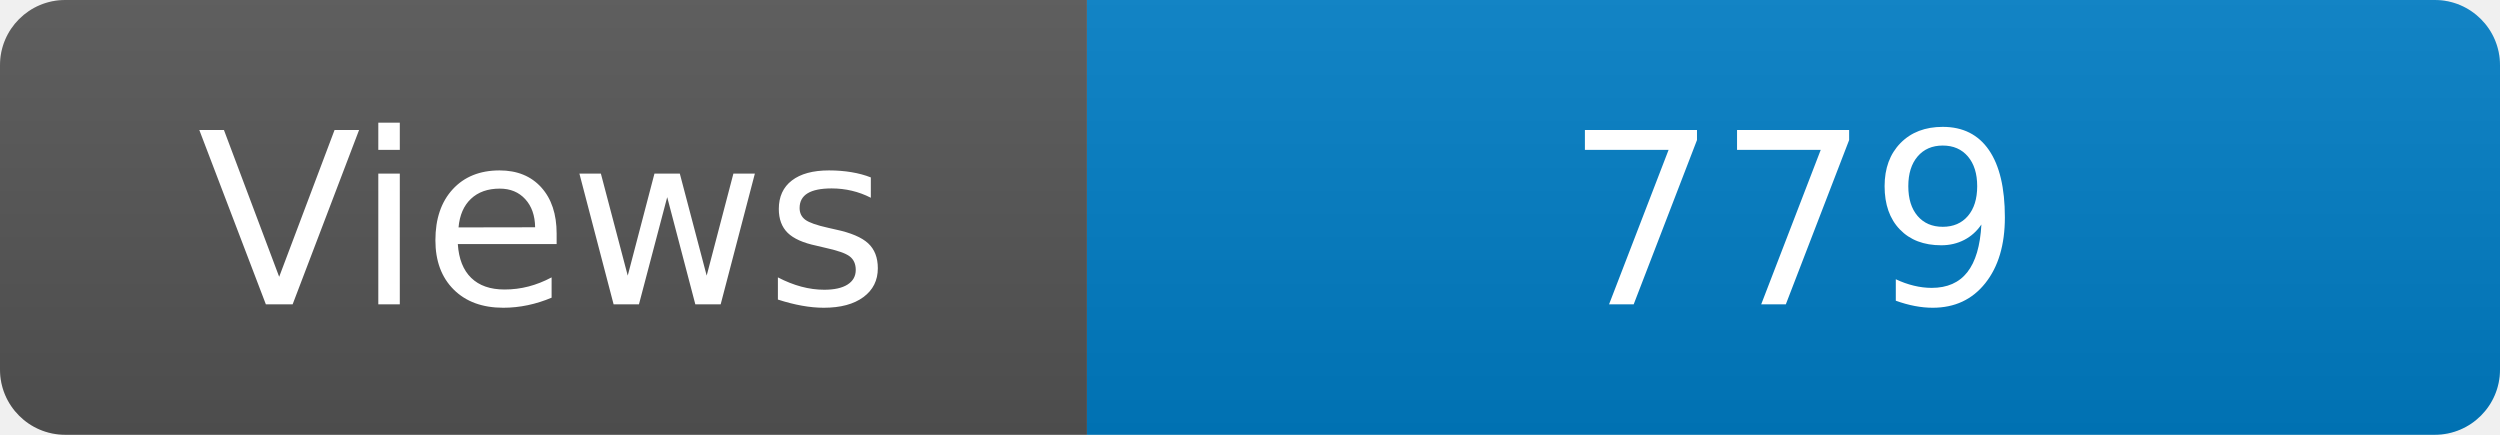
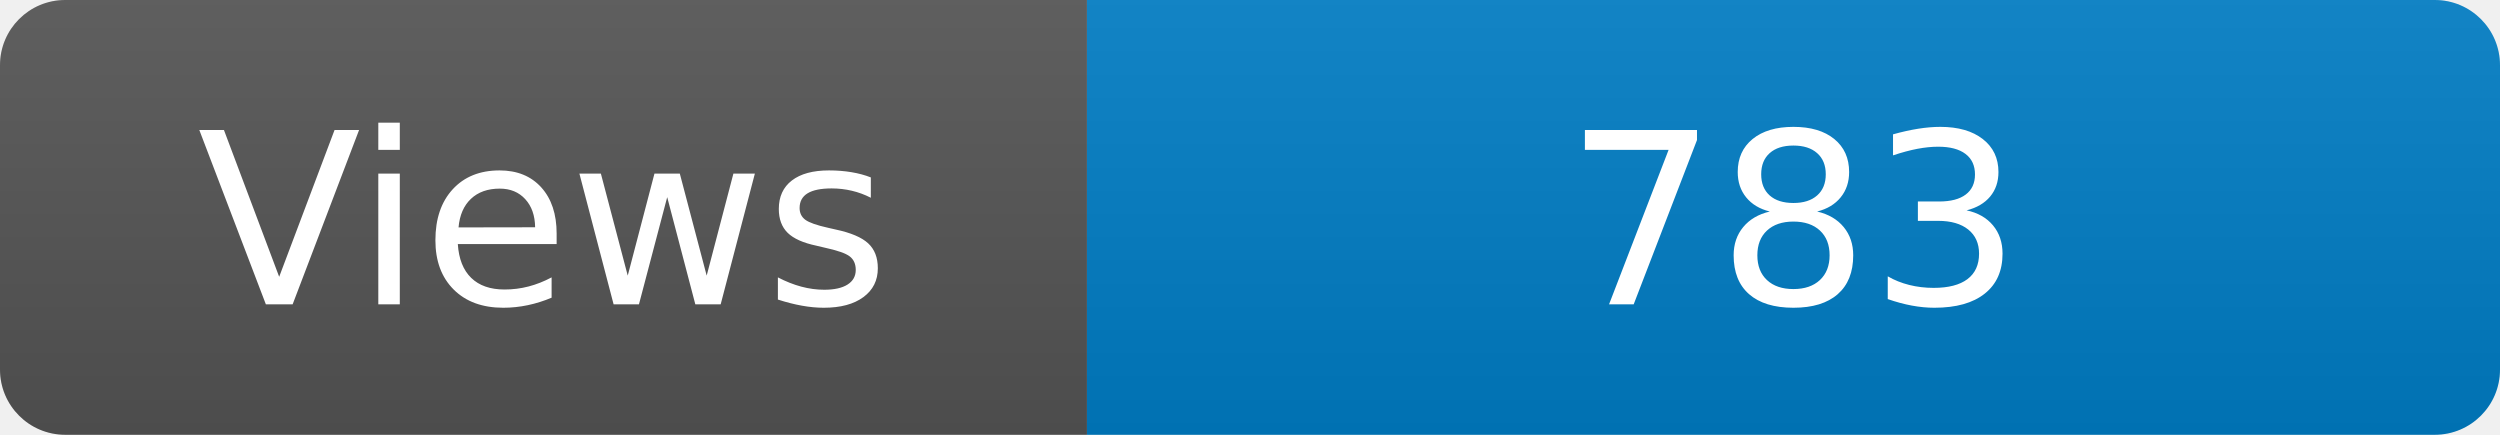
<svg xmlns="http://www.w3.org/2000/svg" width="115" height="20" role="img" aria-label="Maintained?: yes">
  <linearGradient id="s" x2="0" y2="100%">
    <stop offset="0" stop-color="#bbb" stop-opacity=".1" />
    <stop offset="1" stop-opacity=".1" />
  </linearGradient>
  <clipPath id="r">
    <rect width="115" height="20" rx="3" fill="#fff" />
  </clipPath>
  <g clip-path="url(#r)">
    <rect width="50" height="20" fill="#555" />
    <rect x="50" width="160" height="20" fill="#007ec6" />
    <rect width="115" height="20" fill="url(#s)" />
  </g>
  <g fill="#fff" text-anchor="middle" font-family="Verdana,Geneva,DejaVu Sans,sans-serif" font-size="110">
    <text x="250" y="140" transform="scale(.1)" fill="#fff">Views</text>
-     <text x="825" y="140" transform="scale(.1)" fill="#fff">779</text>
+     <text x="825" y="140" transform="scale(.1)" fill="#fff">783</text>
  </g>
</svg>
